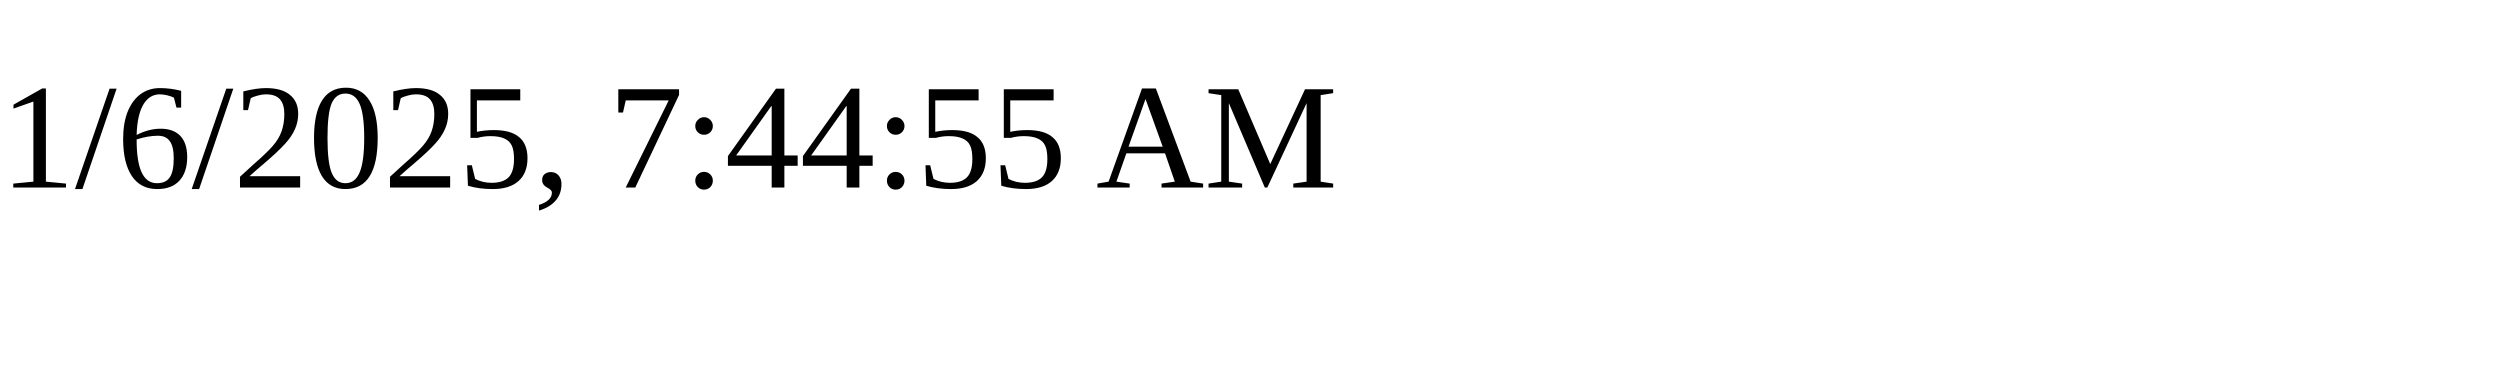
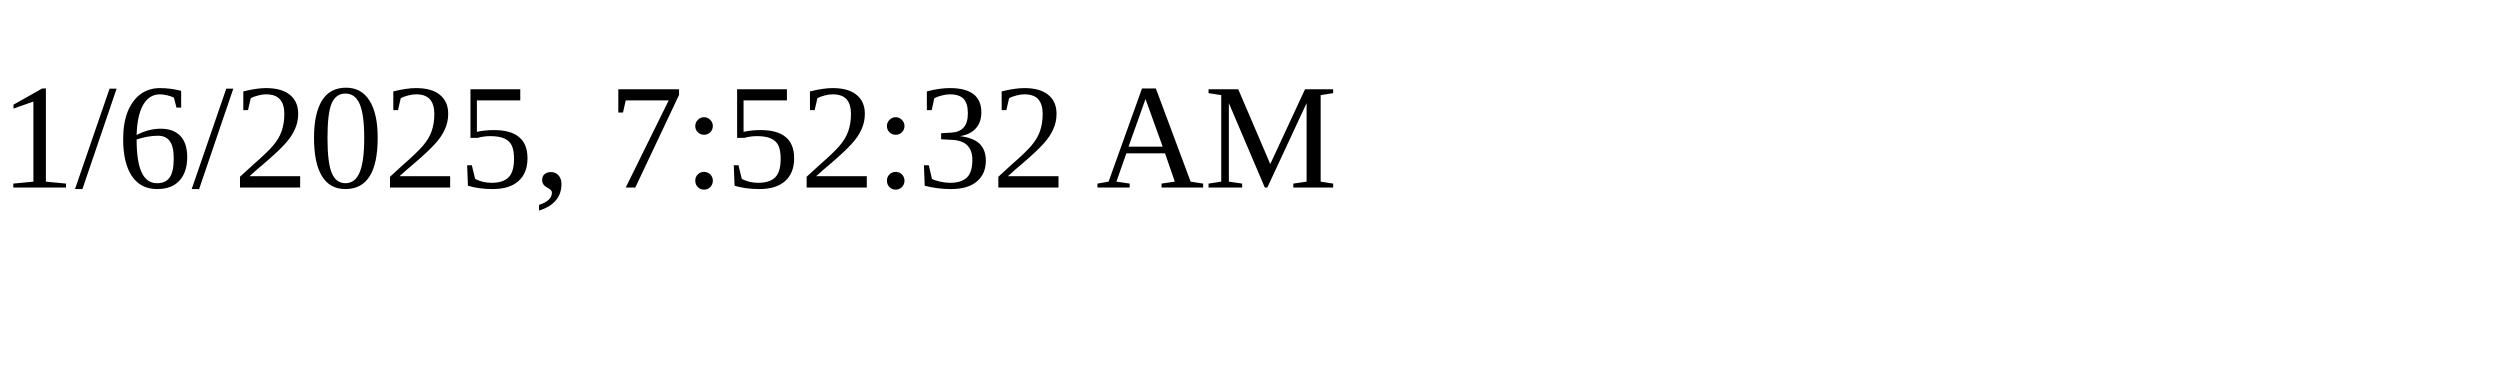
<svg xmlns="http://www.w3.org/2000/svg" height="30" width="200">
-   <text x="0" y="15">1/6/2025, 7:44:55 AM</text>
+   <text x="0" y="15">1/6/2025, 7:52:32 AM</text>
</svg>
